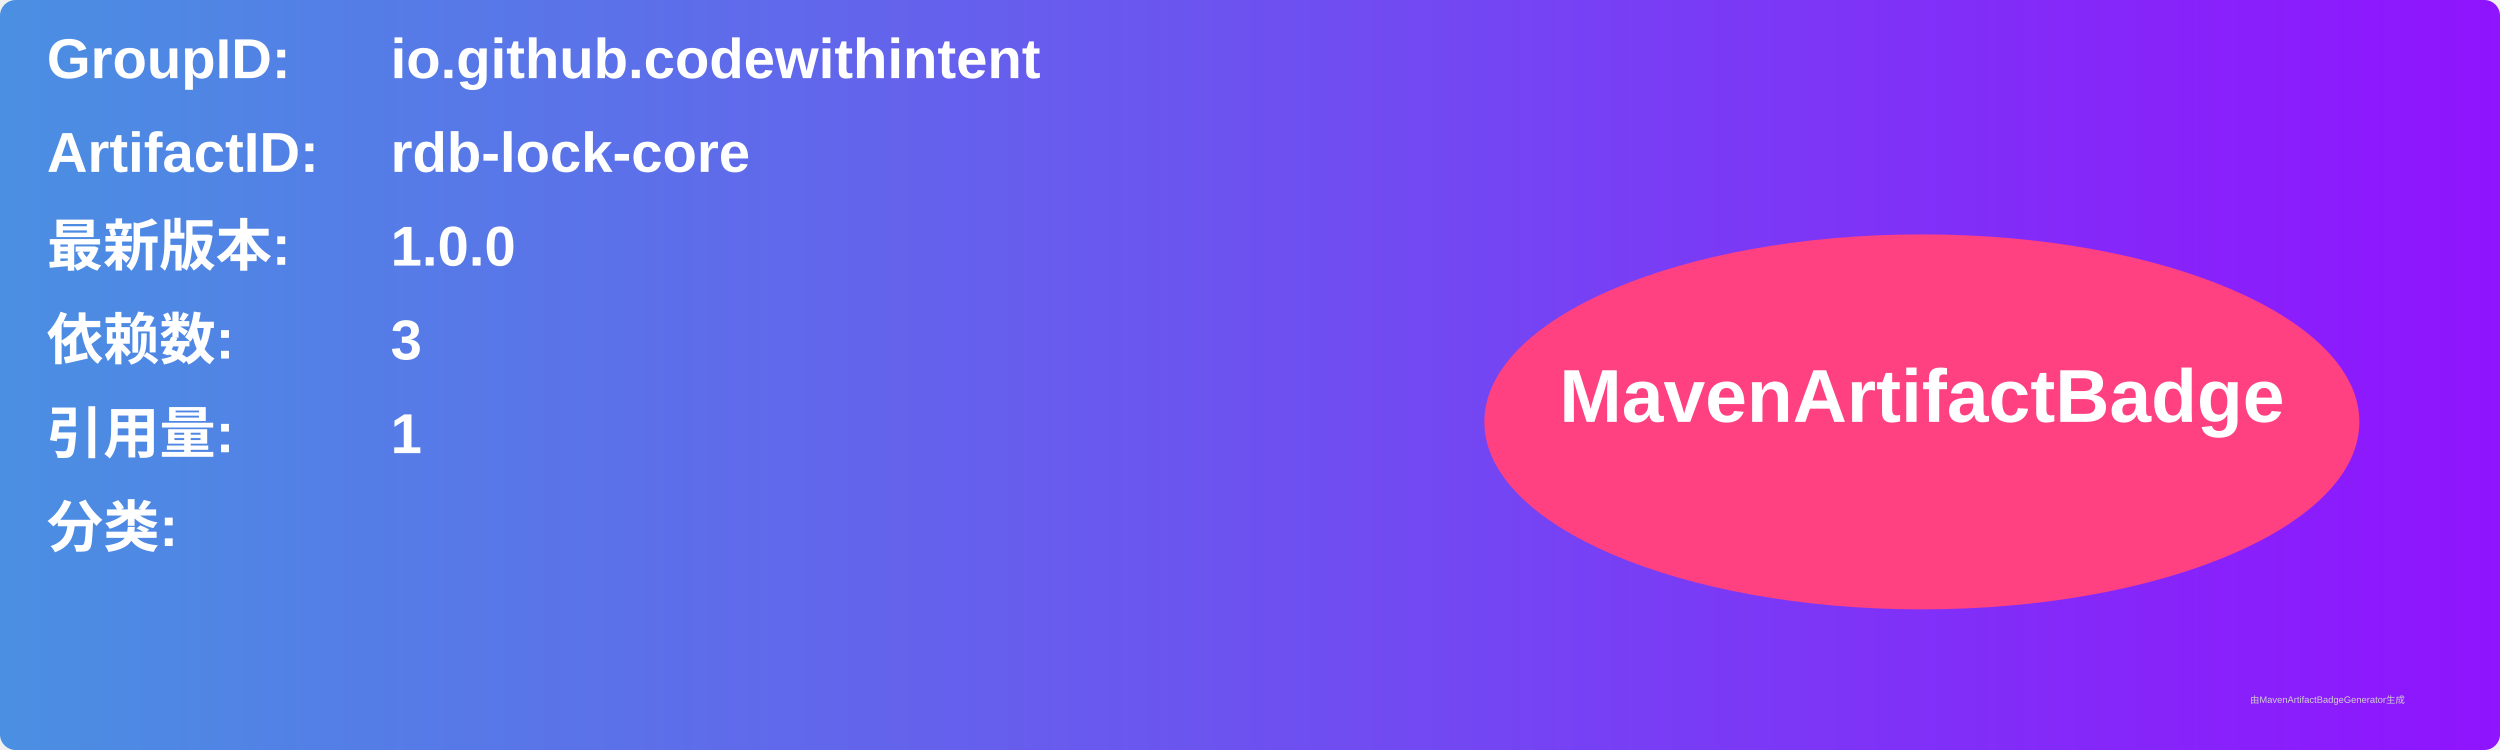
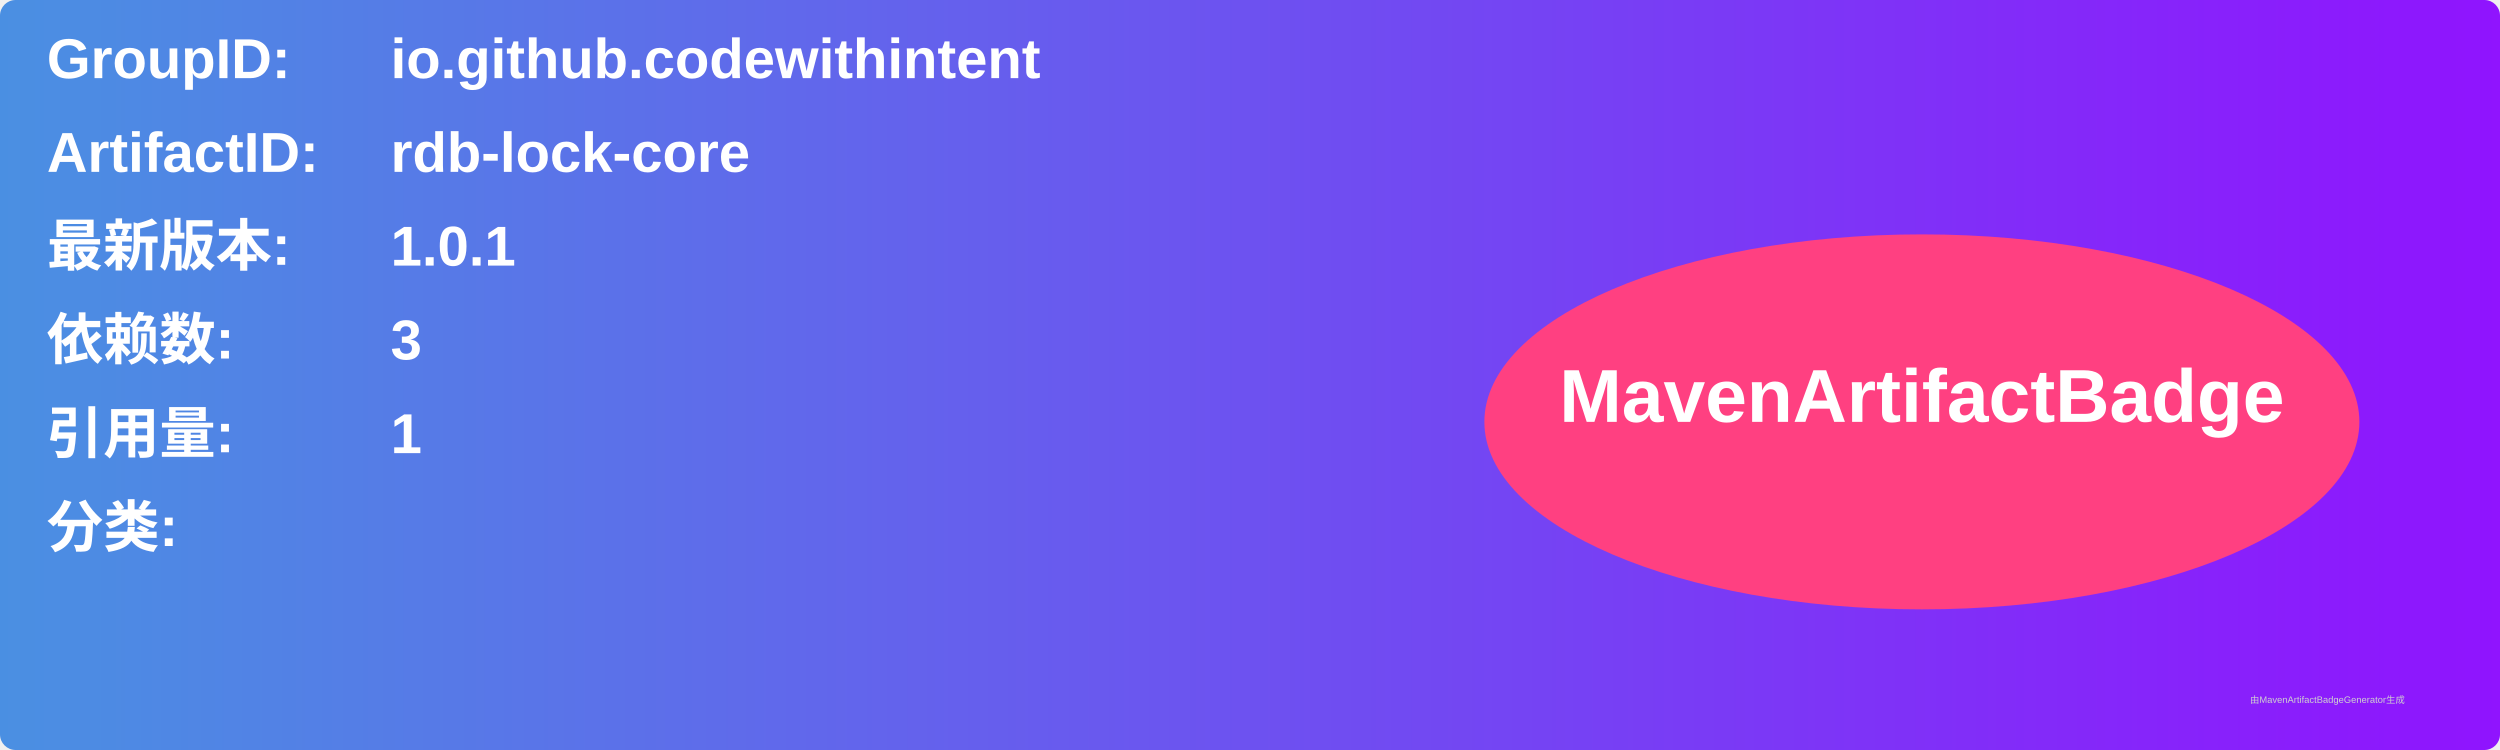
<svg xmlns="http://www.w3.org/2000/svg" width="800" height="240" viewBox="0 0 800 240">
  <linearGradient id="grad" x1="0%" y1="0%" x2="100%" y2="0%">
    <stop offset="0%" stop-color="#4a90e2" />
    <stop offset="100%" stop-color="#9013fe" />
  </linearGradient>
  <rect width="100%" height="100%" rx="5" ry="5" fill="url(#grad)" />
  <g transform="translate(15, 15)">
    <text x="0" y="10" font-family="Arial" font-size="18" fill="white" font-weight="bold" width="260">GroupID:</text>
    <text x="110" y="10" font-family="Arial" font-size="18" fill="white" font-weight="bold" width="460">io.github.codewithintent</text>
    <text x="0" y="40" font-family="Arial" font-size="18" fill="white" font-weight="bold" width="260">ArtifactID:</text>
    <text x="110" y="40" font-family="Arial" font-size="18" fill="white" font-weight="bold" width="460">rdb-lock-core</text>
    <text x="0" y="70" font-family="Arial" font-size="18" fill="white" font-weight="bold">最新版本:</text>
    <text x="110" y="70" font-family="Arial" font-size="18" fill="white" font-weight="bold">
-       <tspan font-weight="bold">1.0.0</tspan>
+       <tspan font-weight="bold">1.0.1</tspan>
    </text>
    <text x="0" y="100" font-family="Arial" font-size="18" fill="white" font-weight="bold">依赖数: </text>
    <text x="110" y="100" font-family="Arial" font-size="18" fill="white">
      <tspan font-weight="bold">3</tspan>
    </text>
    <text x="0" y="130" font-family="Arial" font-size="18" fill="white" font-weight="bold">引用量: </text>
    <text x="110" y="130" font-family="Arial" font-size="18" fill="white">
      <tspan font-weight="bold">1</tspan>
    </text>
    <text x="0" y="160" font-family="Arial" font-size="18" fill="white" font-weight="bold">分类:</text>
    <text x="10" y="190" font-family="Arial" font-size="10" fill="white">
      <tspan font-weight="bold" />
    </text>
    <ellipse cx="600" cy="120" rx="140" ry="60" fill="#ff4081" />
    <text x="600" y="120" text-anchor="middle" font-family="Arial" font-size="24" fill="white" font-weight="bold">MavenArtifactBadge</text>
  </g>
  <text x="720" y="225" font-family="Arial" font-size="3" fill="#d0d0d0">由MavenArtifactBadgeGenerator生成</text>
</svg>
